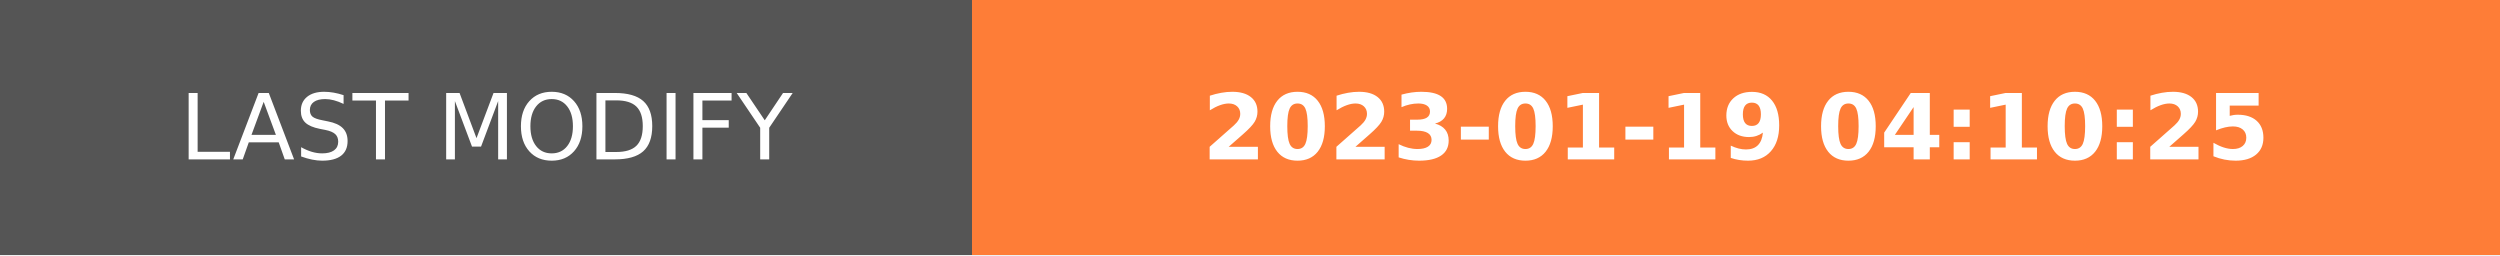
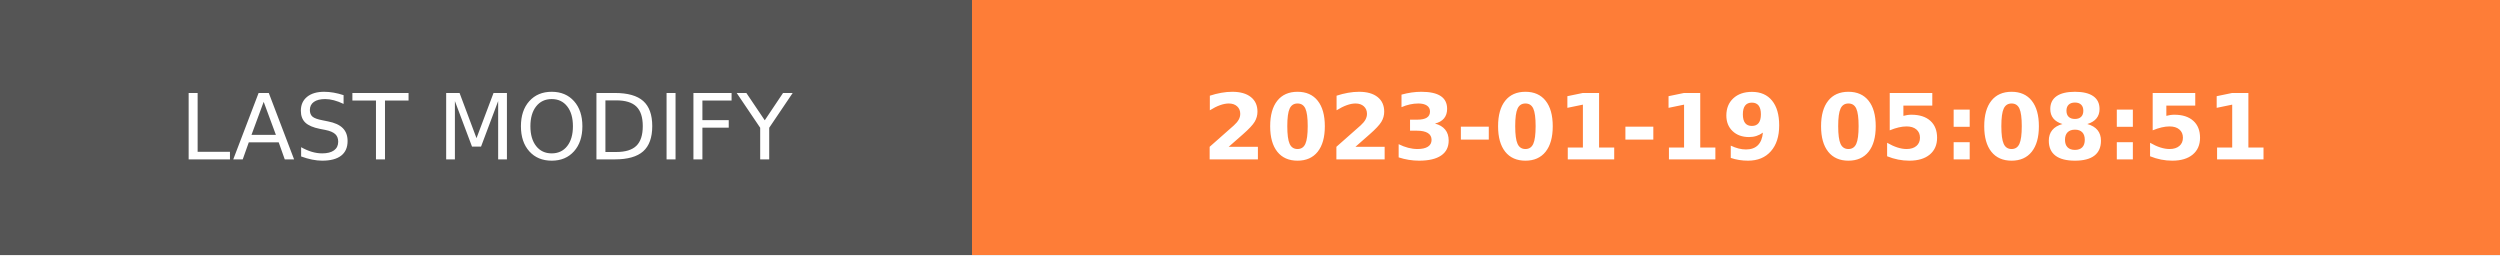
- <svg xmlns="http://www.w3.org/2000/svg" width="274.5" height="28" role="img" aria-label="LAST MODIFY: 2023-01-19 04:10:25">
+ <svg xmlns="http://www.w3.org/2000/svg" width="274.5" height="28" role="img" aria-label="LAST MODIFY: 2023-01-19 05:08:51">
  <g shape-rendering="crispEdges">
    <rect width="106.75" height="28" fill="#555" />
    <rect x="106.75" width="167.75" height="28" fill="#fe7d37" />
  </g>
  <g fill="#fff" text-anchor="middle" font-family="Verdana,Geneva,DejaVu Sans,sans-serif" text-rendering="geometricPrecision" font-size="100">
    <text transform="scale(.1)" x="533.75" y="175" textLength="827.5" fill="#fff">LAST MODIFY</text>
-     <text transform="scale(.1)" x="1906.25" y="175" textLength="1437.5" fill="#fff" font-weight="bold">2023-01-19 04:10:25</text>
+     <text transform="scale(.1)" x="1906.25" y="175" textLength="1437.5" fill="#fff" font-weight="bold">2023-01-19 05:08:51</text>
  </g>
</svg>
